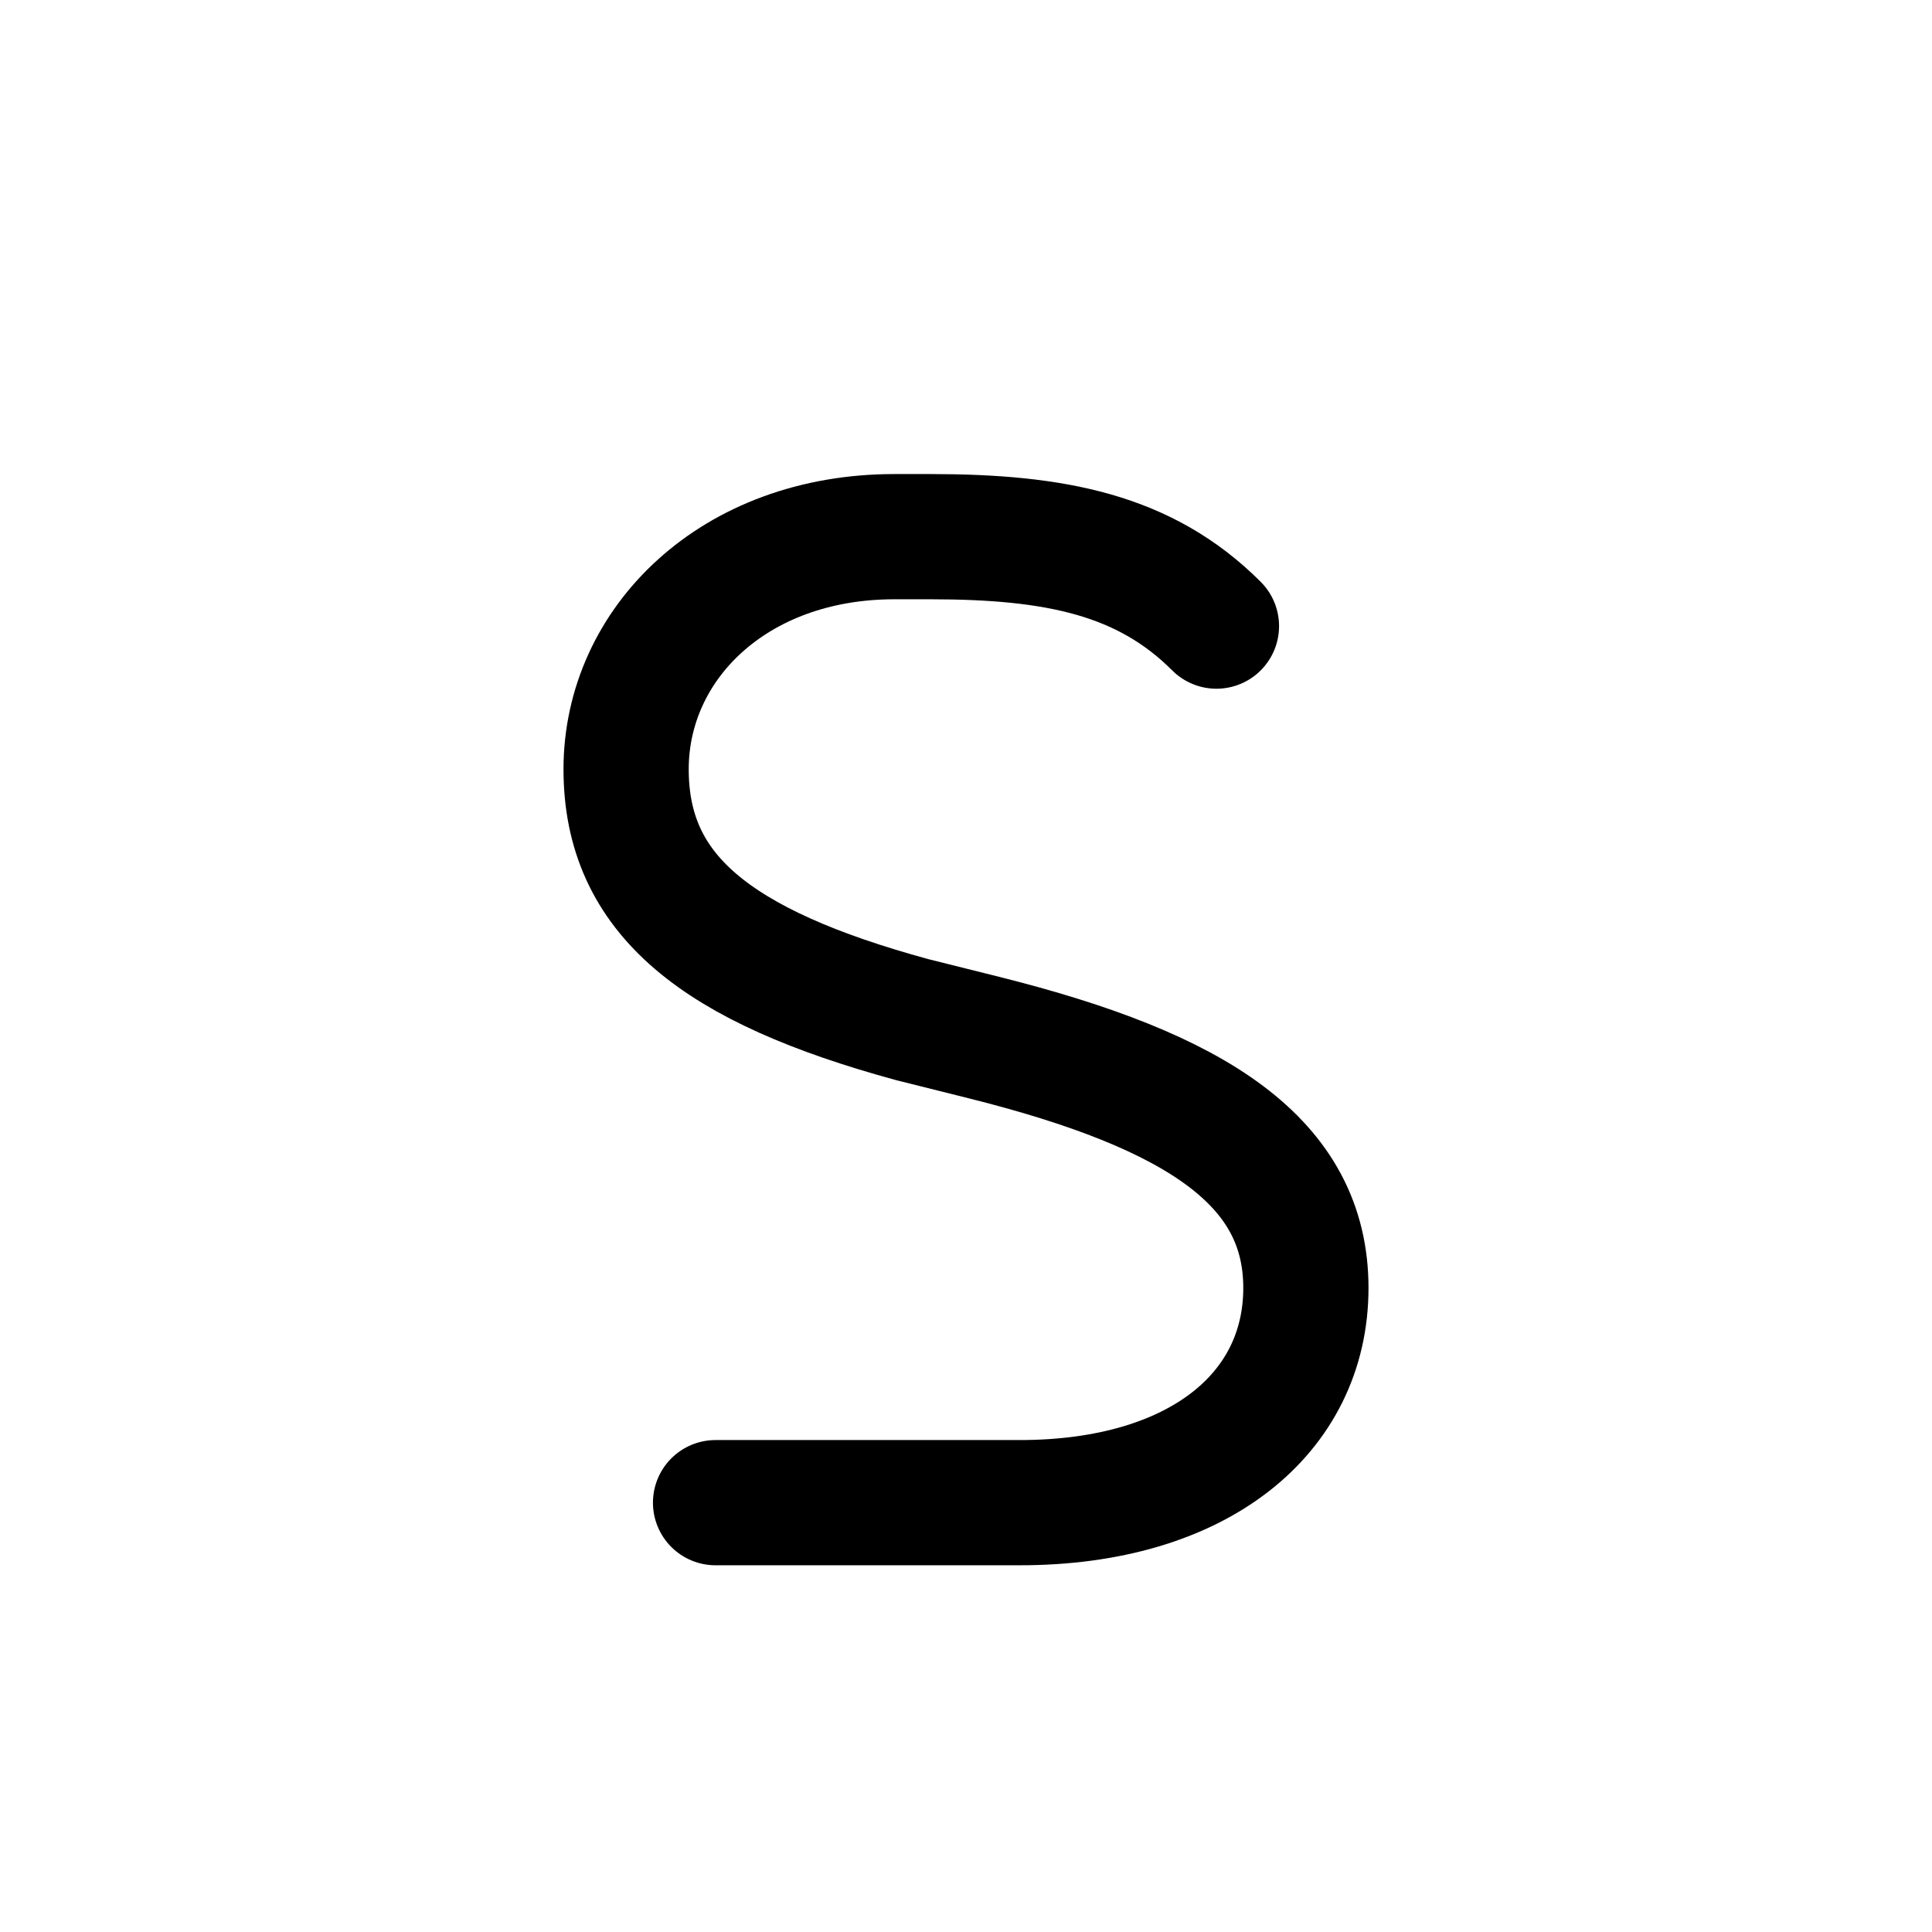
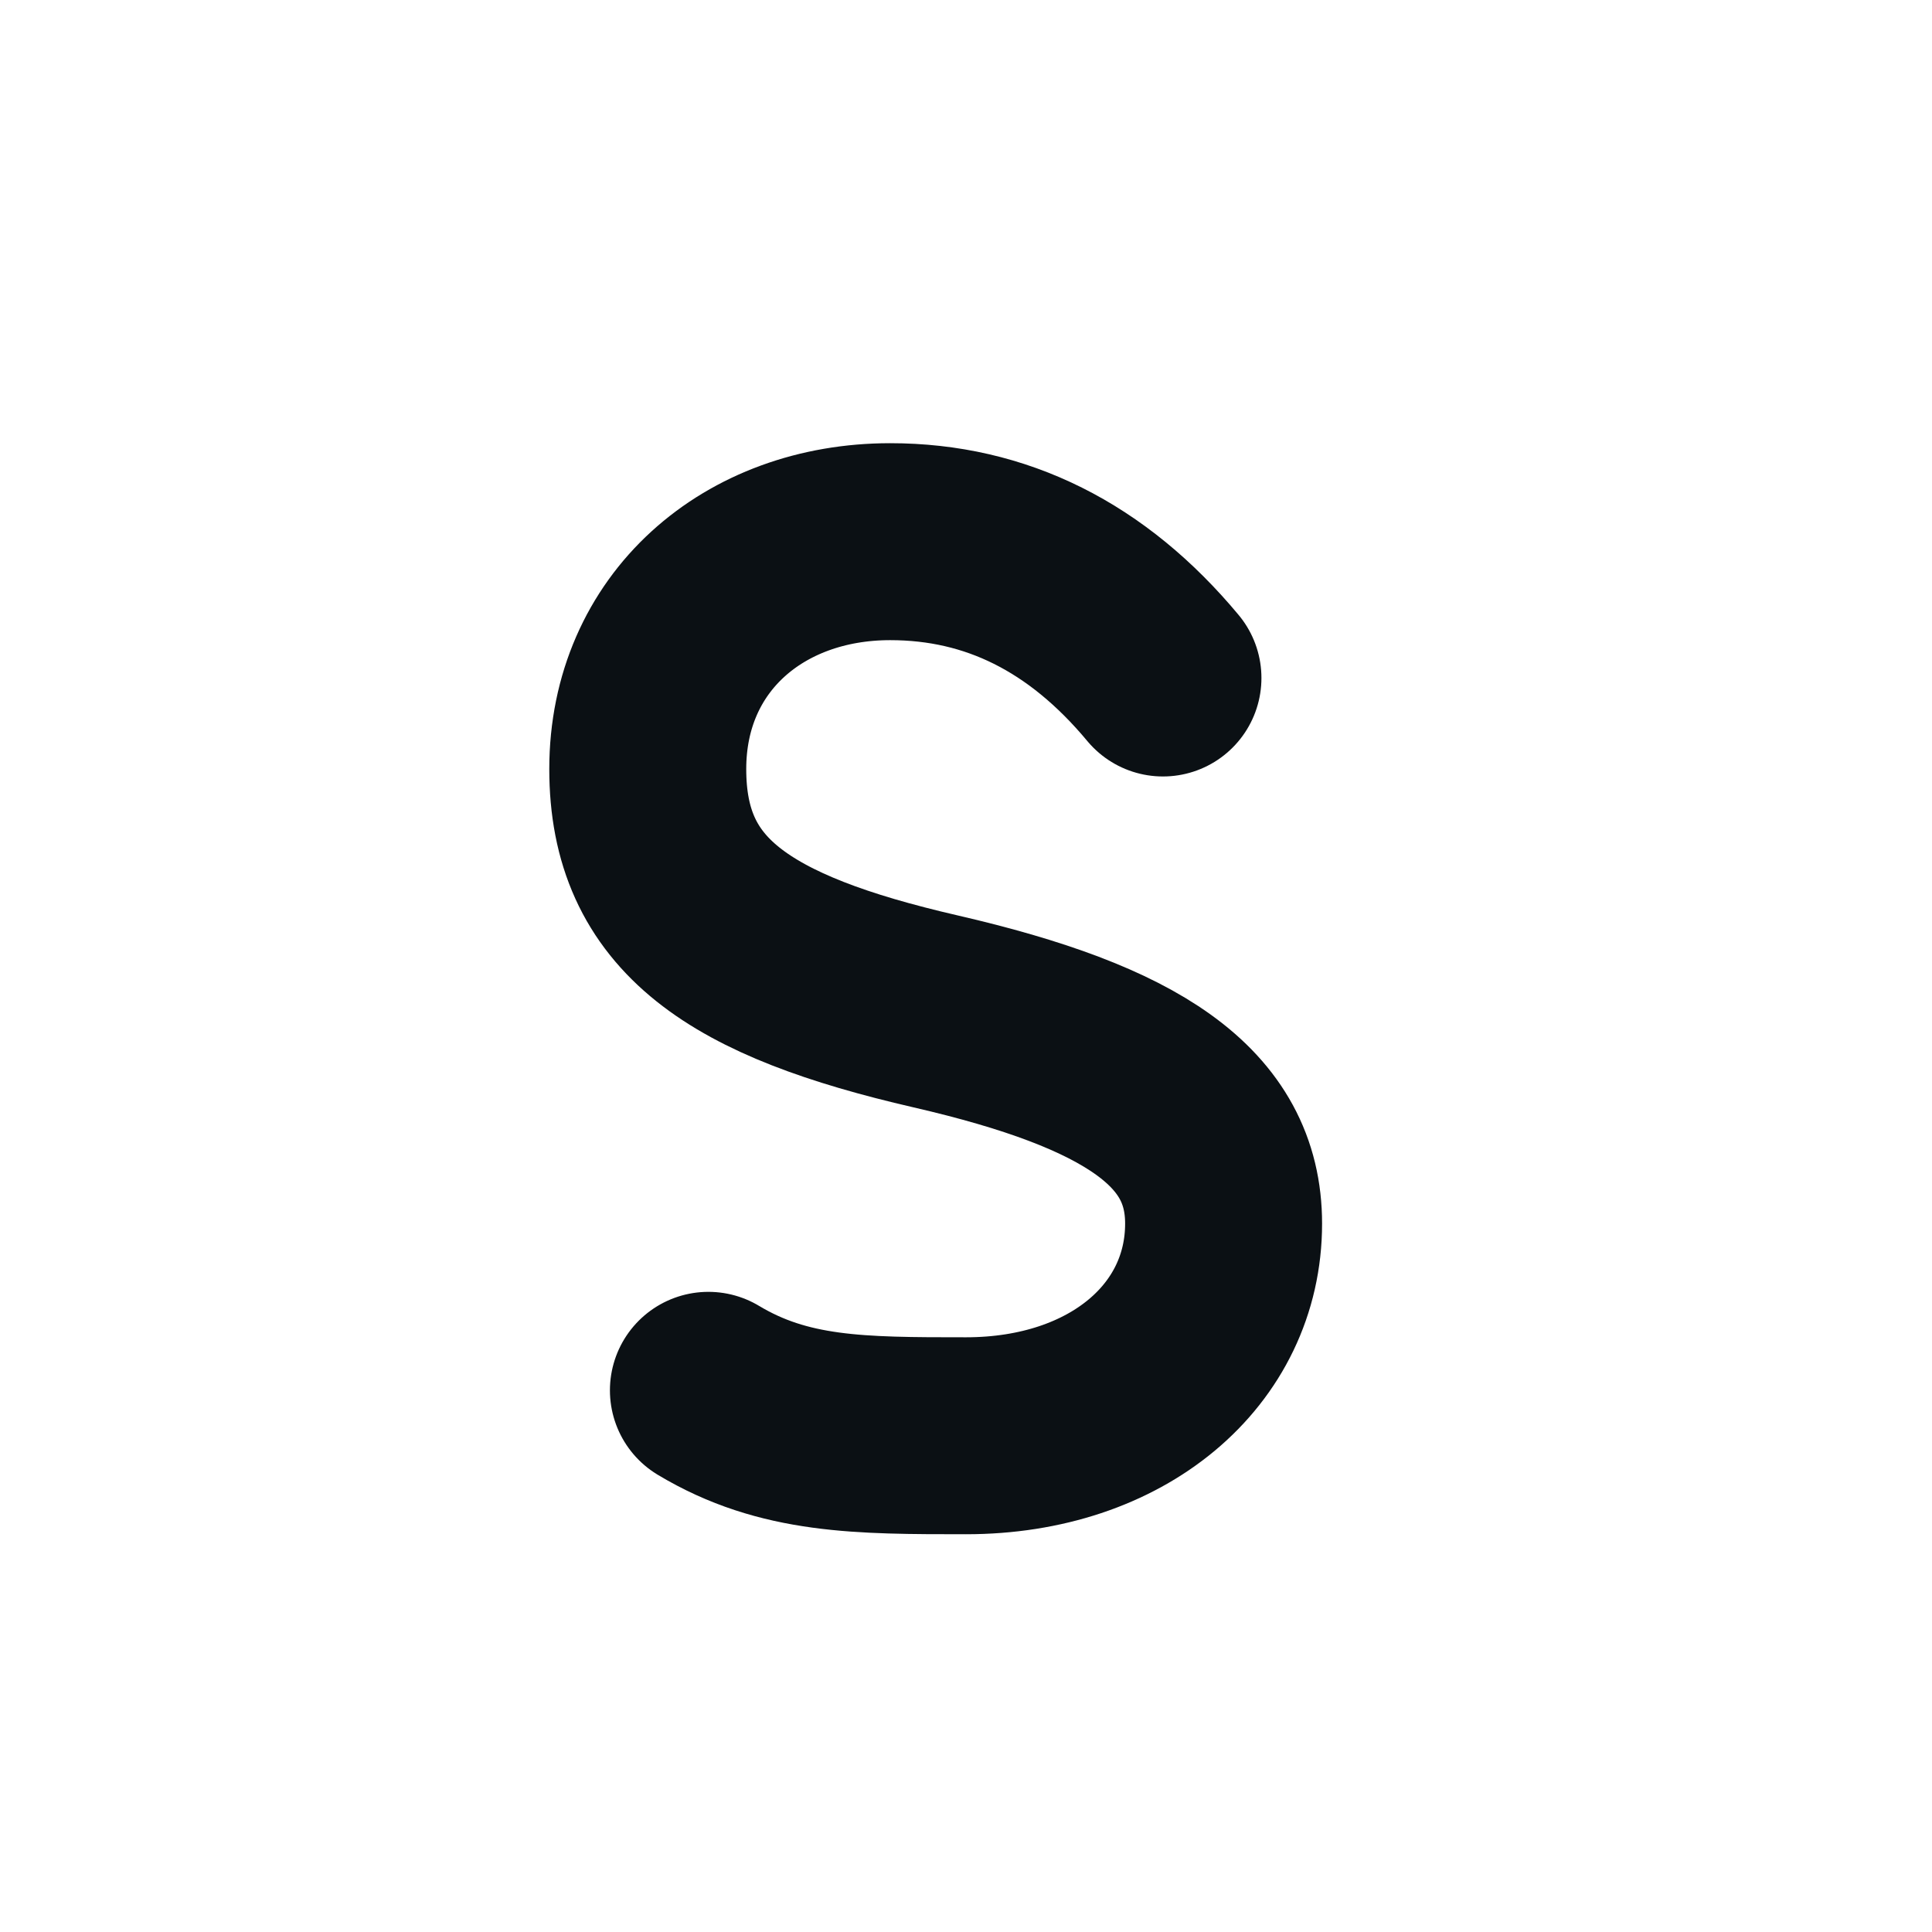
<svg xmlns="http://www.w3.org/2000/svg" viewBox="0 0 108 108" role="img" aria-labelledby="title desc">
-   <path d="M68 35C64 31 59 30 52 30h-2c-9 0-15 6-15 13 0 7 5 11 16 14l4 1c12 3 18 7 18 14 0 7-6 12-16 12H40" fill="none" stroke="#000000" stroke-width="7" stroke-linecap="round" stroke-linejoin="round" />
+   <path d="M65.01,37.9 C60.78,32.82 55.69,30.28 49.76,30.28 C42.14,30.28 36.21,35.36 36.21,42.99 C36.21,50.61 41.29,54 52.31,56.54 C63.32,59.08 68.4,62.47 68.4,68.4 C68.4,75.18 62.47,80.26 54,80.26 C48.07,80.26 43.83,80.26 39.6,77.72" fill="none" stroke="#0B1014" stroke-width="11.01" stroke-linecap="round" stroke-linejoin="round" />
</svg>
